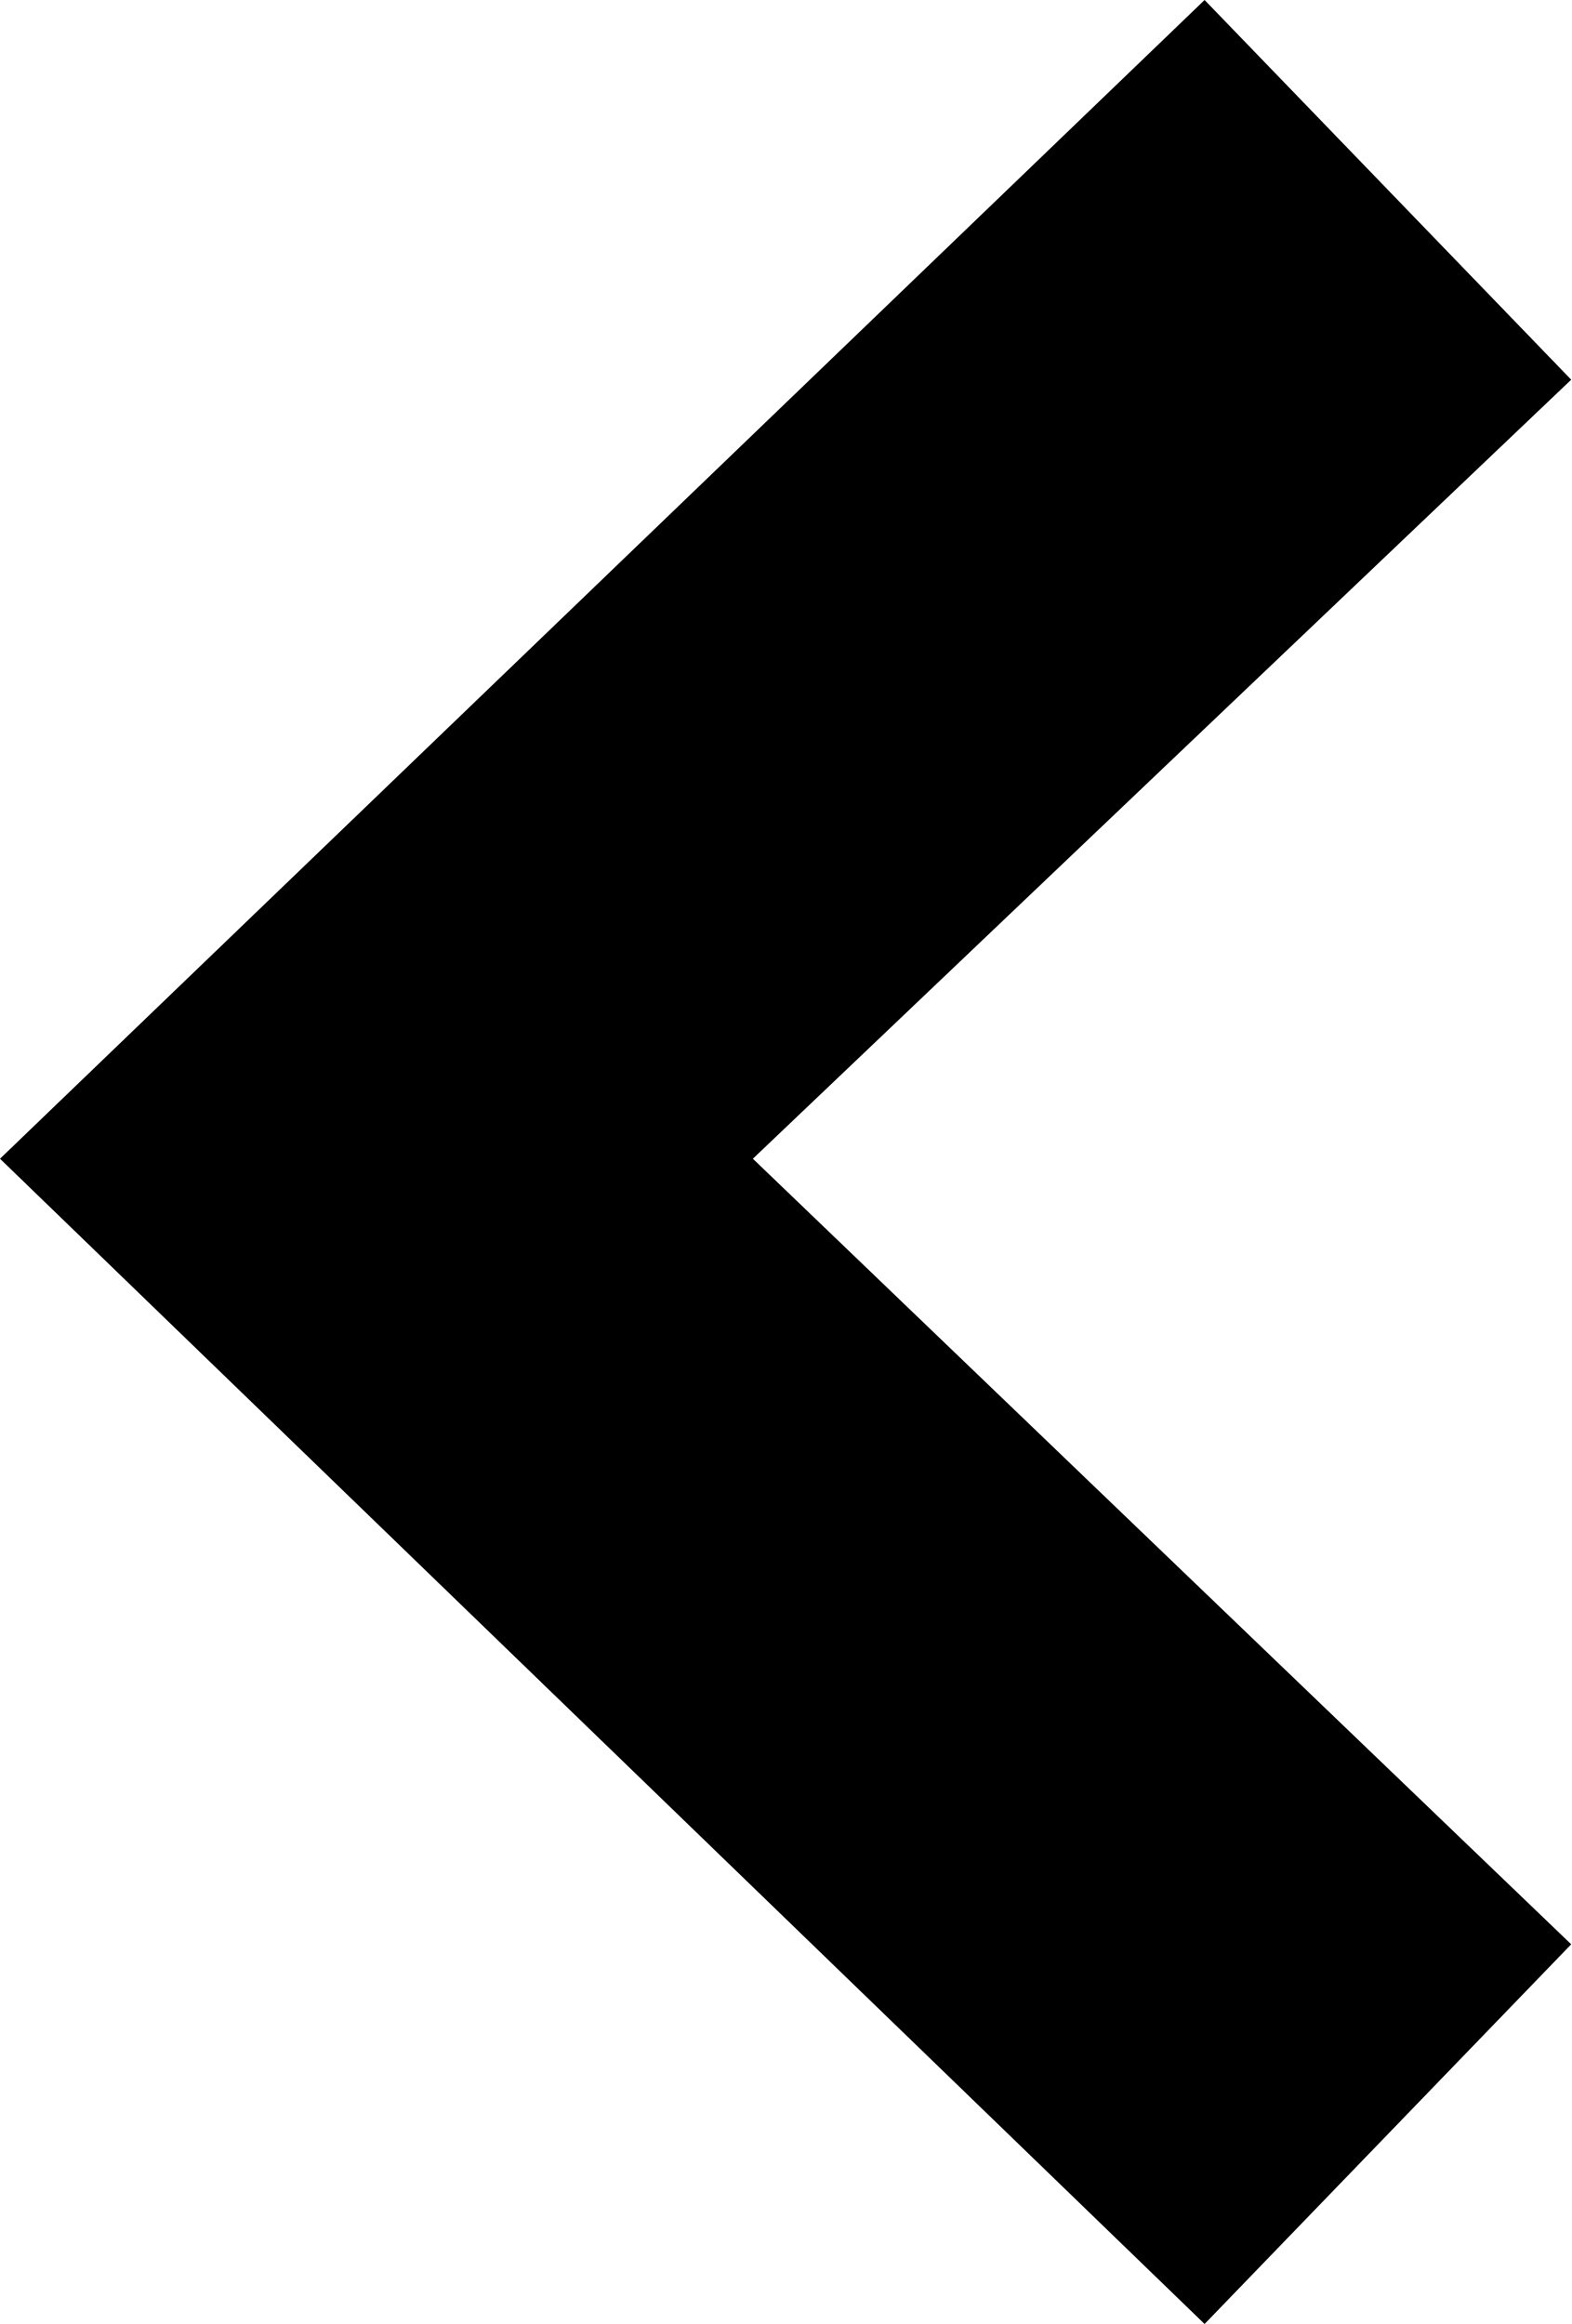
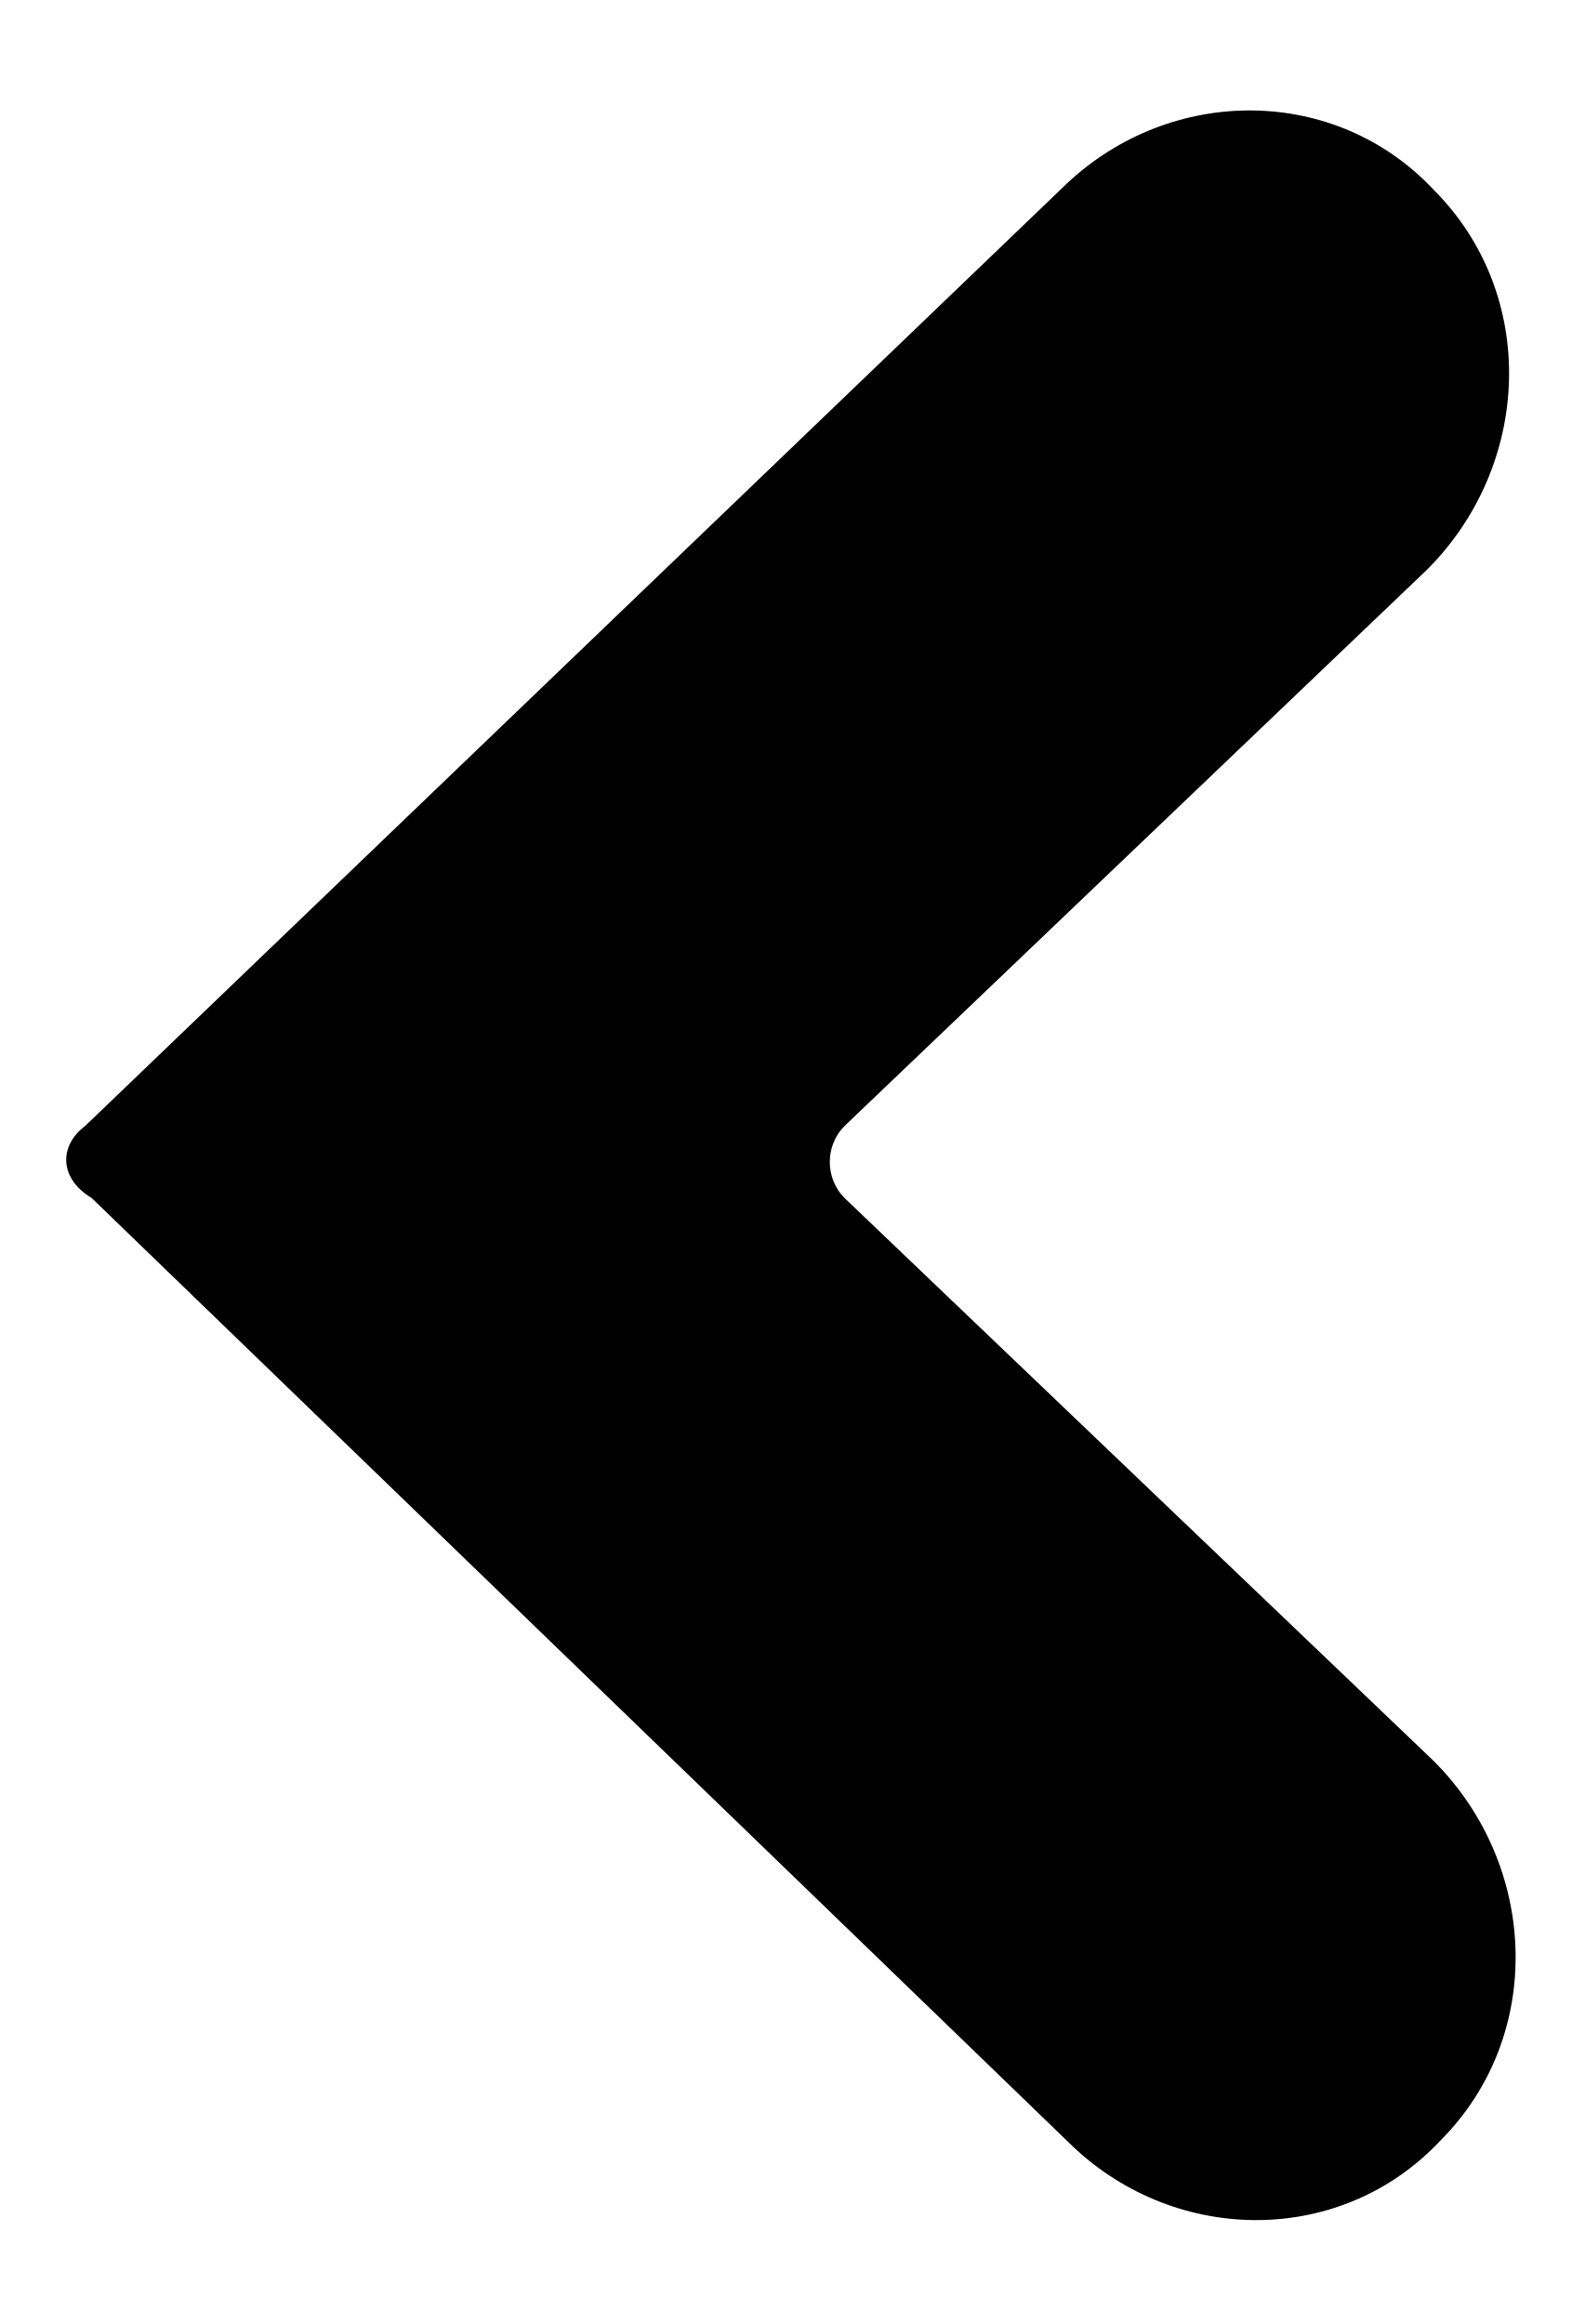
- <svg xmlns="http://www.w3.org/2000/svg" viewBox="0 0 24 35.5">
-   <polygon class="cls-1" points="0,17.7 18.4,0 24,5.8 11.5,17.7 24,29.7 18.4,35.5" />
+ <svg xmlns="http://www.w3.org/2000/svg" version="1.1" id="Layer_1" x="0px" y="0px" viewBox="0 0 24 35.5" style="enable-background:new 0 0 24 35.5;" xml:space="preserve">
+   <path d="M1.3,17.2l15-14.4c1.6-1.5,4.1-1.5,5.6,0.1l0,0c1.6,1.6,1.5,4.2-0.1,5.8l-8.9,8.5c-0.3,0.3-0.3,0.8,0,1.1l9,8.6  c1.6,1.6,1.7,4.2,0.1,5.8l0,0c-1.5,1.6-4,1.6-5.6,0.1l-15-14.5C0.9,18,0.9,17.5,1.3,17.2z" />
</svg>
